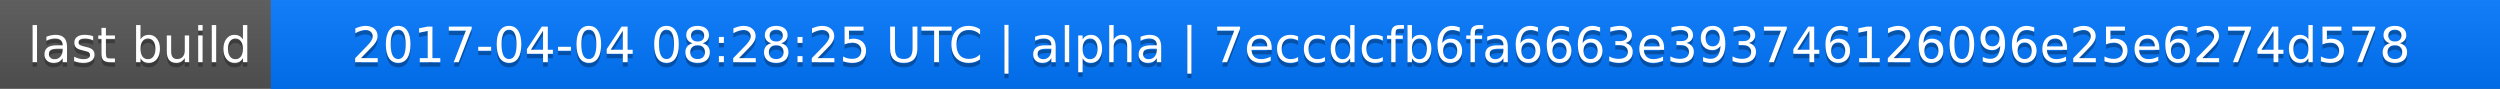
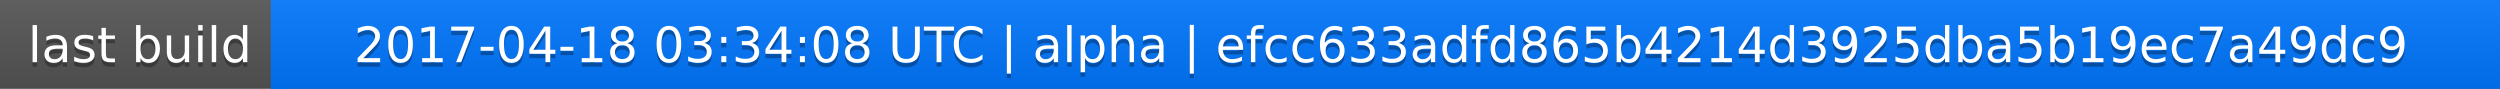
<svg xmlns="http://www.w3.org/2000/svg" width="563" height="20">
  <linearGradient id="a" x2="0" y2="100%">
    <stop offset="0" stop-color="#bbb" stop-opacity=".1" />
    <stop offset="1" stop-opacity=".1" />
  </linearGradient>
  <rect rx="0" width="563" height="20" fill="#555" />
  <rect rx="0" x="61" width="502" height="20" fill="#07f" />
  <path fill="#07f" d="M61 0h4v20h-4z" />
  <rect rx="0" width="563" height="20" fill="url(#a)" />
  <g fill="#fff" text-anchor="middle" font-family="DejaVu Sans,Verdana,Geneva,sans-serif" font-size="11">
    <text x="31.5" y="15" fill="#010101" fill-opacity=".3">last build</text>
    <text x="31.5" y="14">last build</text>
-     <text x="311" y="15" fill="#010101" fill-opacity=".3">2017-04-04 08:28:25 UTC | alpha | 7eccdcfb6fa6663e393746126096e25e6274d578</text>
-     <text x="311" y="14">2017-04-04 08:28:25 UTC | alpha | 7eccdcfb6fa6663e393746126096e25e6274d578</text>
+     <text x="311" y="15" fill="#010101" fill-opacity=".3">2017-04-18 03:34:08 UTC | alpha | efcc633adfd865b4214d3925dba5b19ec7a49dc9</text>
+     <text x="311" y="14">2017-04-18 03:34:08 UTC | alpha | efcc633adfd865b4214d3925dba5b19ec7a49dc9</text>
  </g>
</svg>
